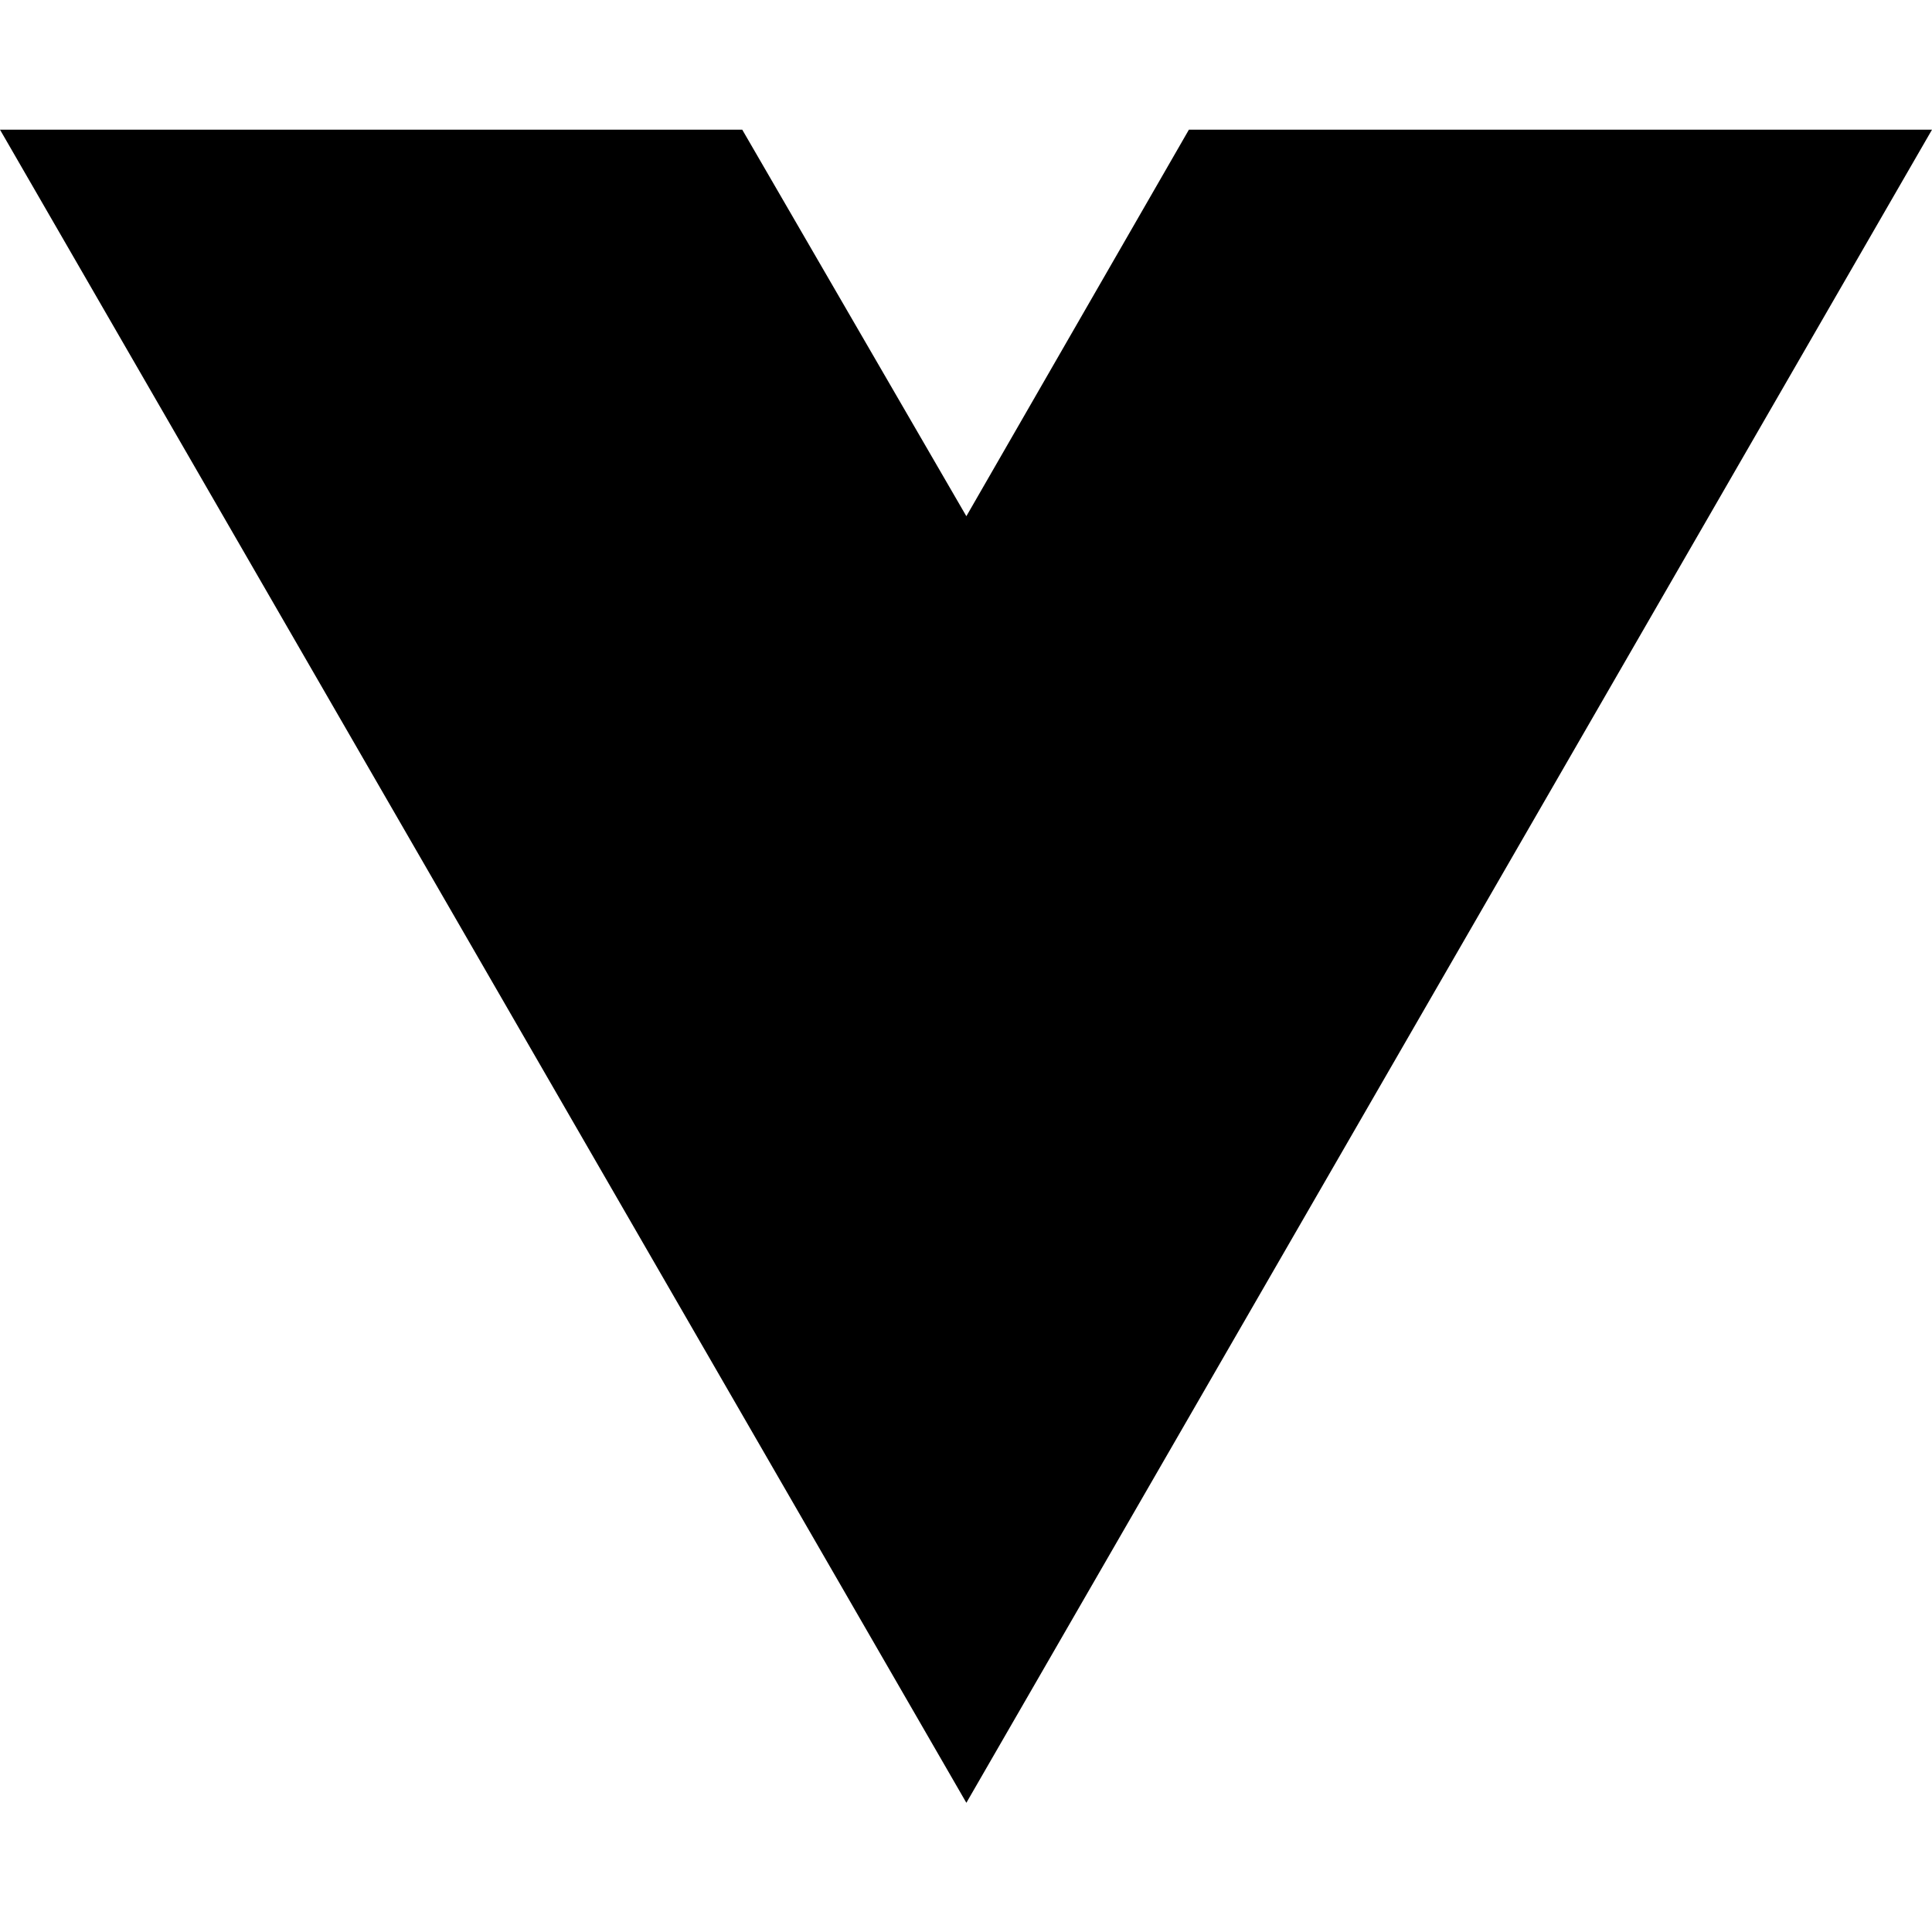
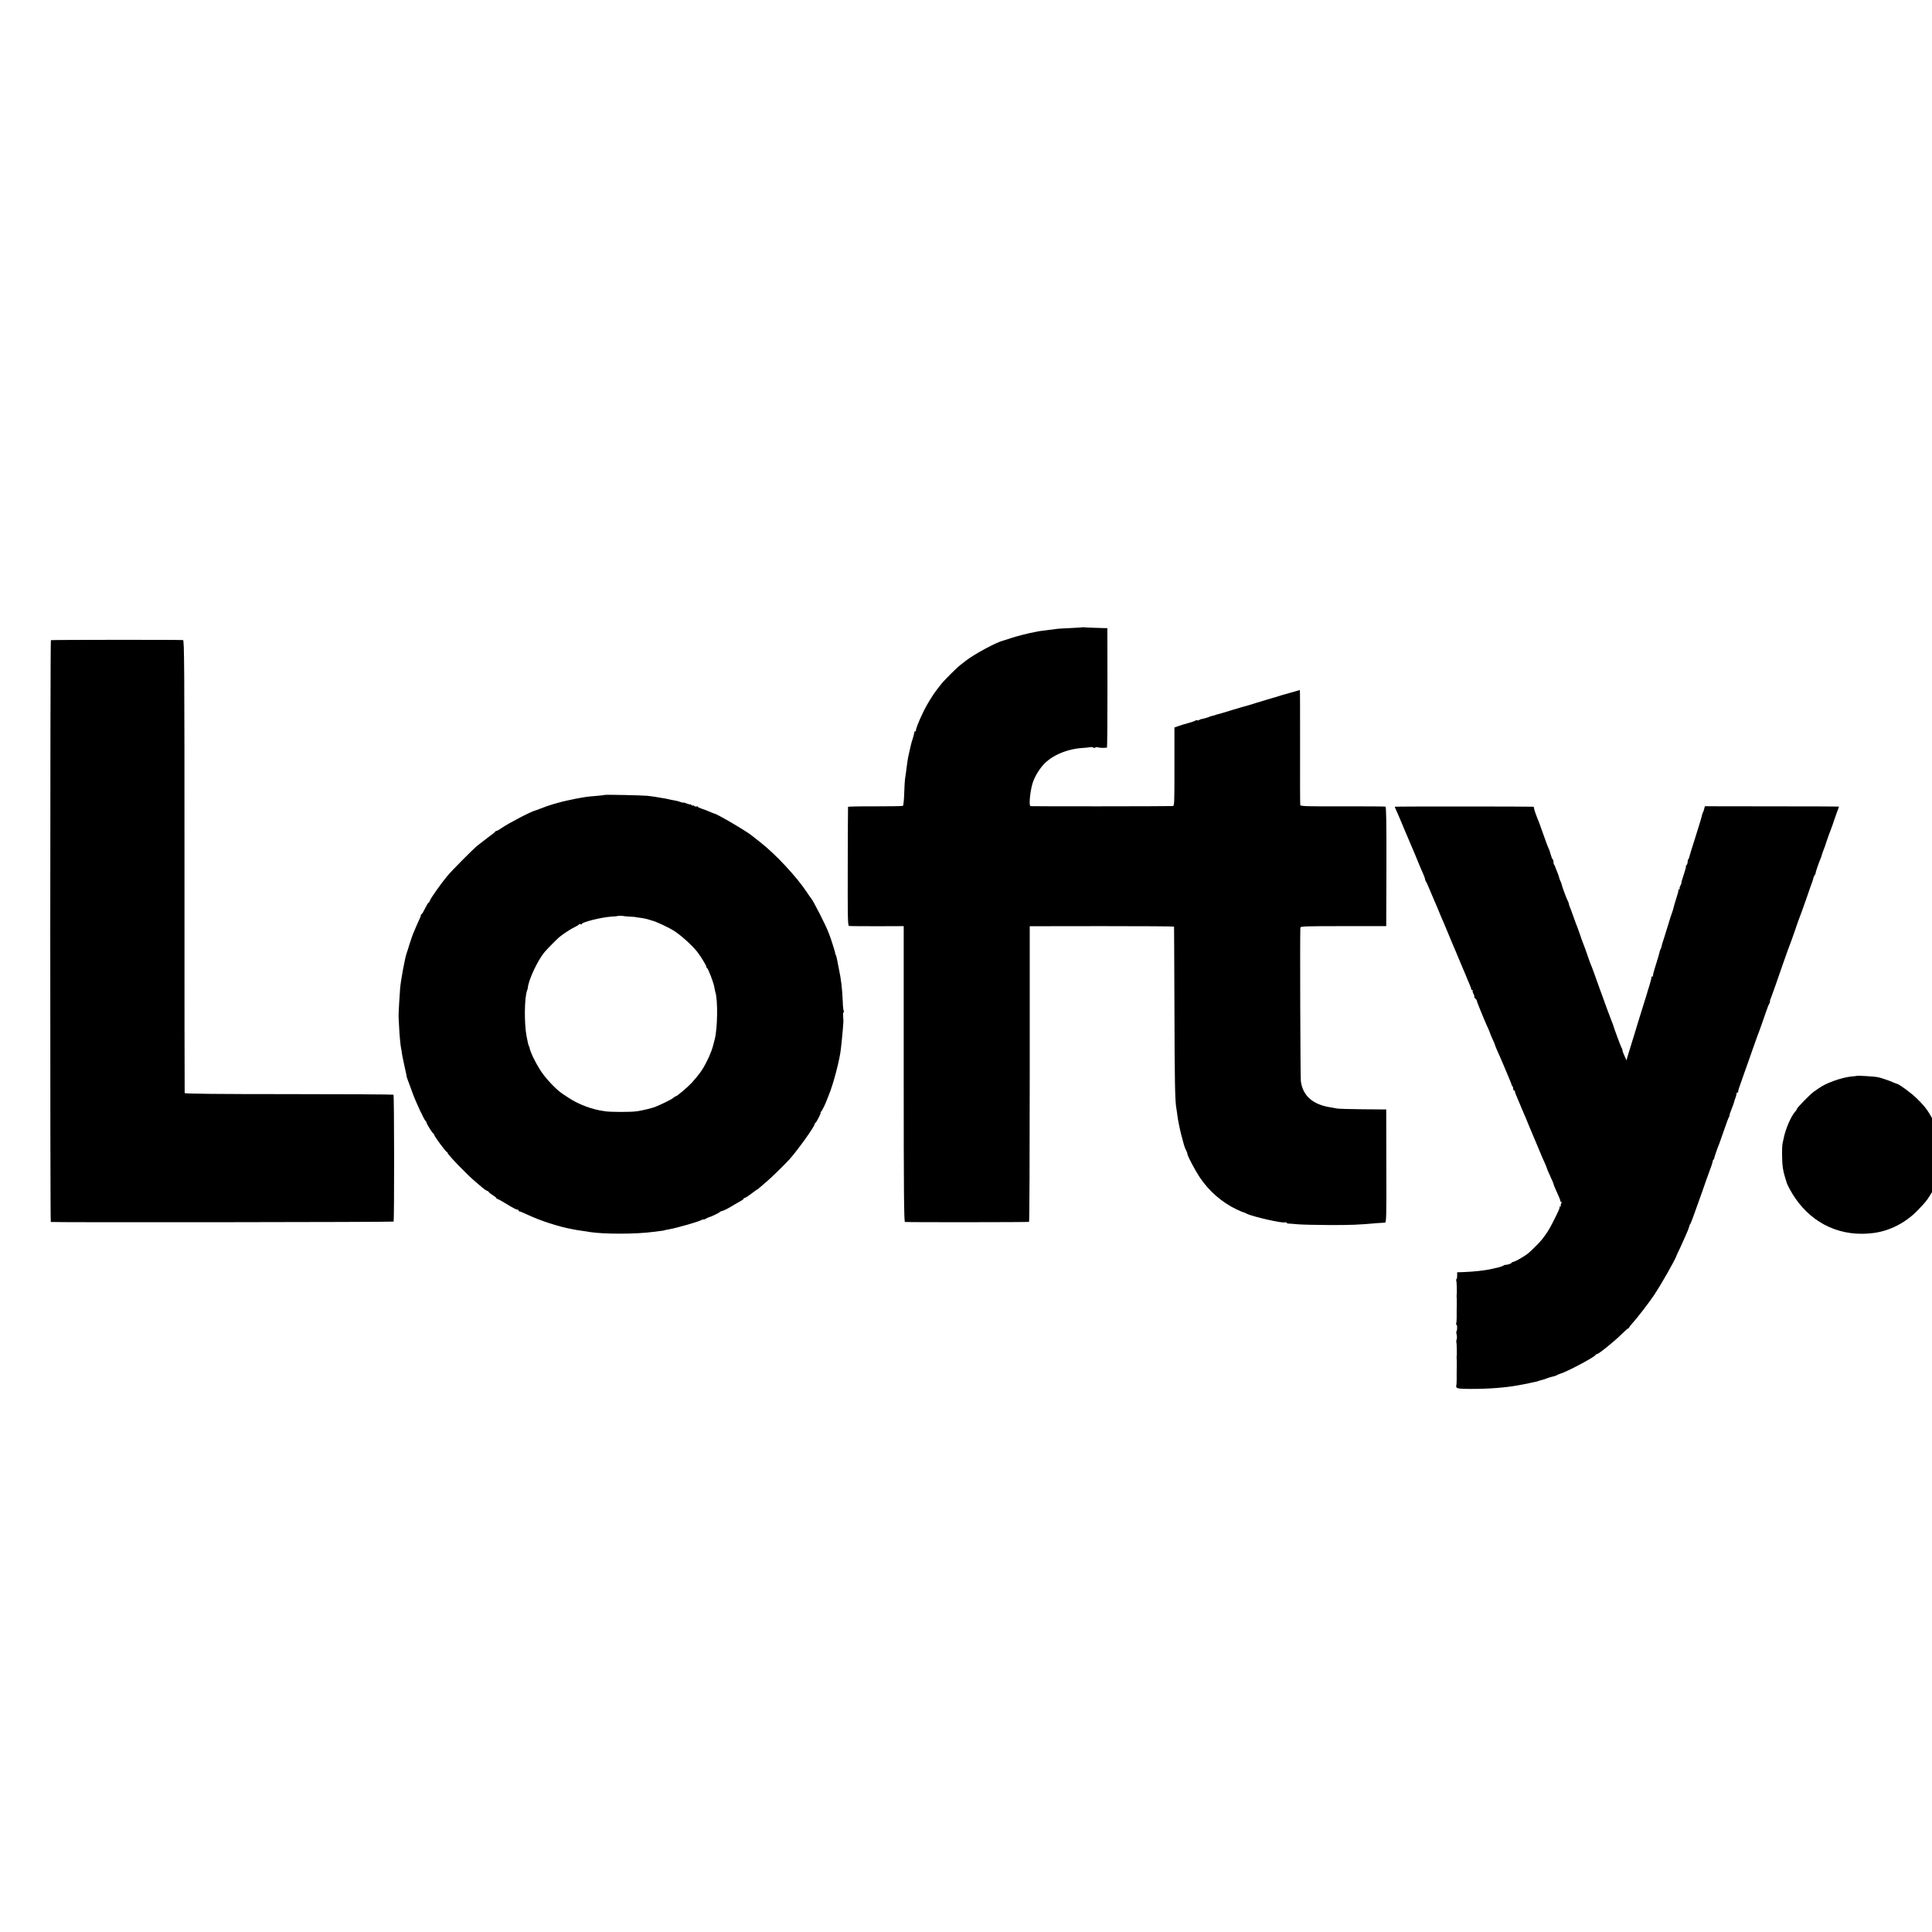
- <svg xmlns="http://www.w3.org/2000/svg" width="16" height="16" viewBox="0 0 16 16" fill="none">
-   <path d="M8.003 14.93L0 1.074H6.147L8.003 4.275L9.846 1.074H16L8.003 14.93Z" fill="black" />
+ <svg xmlns="http://www.w3.org/2000/svg" version="1.0" width="2016pt" height="2016pt" viewBox="0 0 2016 2016" preserveAspectRatio="xMidYMid meet">
+   <g transform="translate(0,2016) scale(0.1,-0.1)" fill="#000000" stroke="none">
+     <path d="M11297 13614 c-1 -1 -60 -4 -132 -8 -71 -3 -139 -7 -150 -10 -11 -2 -49 -7 -85 -11 -36 -4 -74 -9 -85 -11 -11 -2 -33 -7 -50 -10 -63 -11 -192 -44 -250 -64 -33 -11 -67 -22 -76 -24 -73 -18 -301 -141 -390 -210 -15 -12 -41 -32 -59 -46 -41 -32 -168 -159 -200 -200 -14 -18 -34 -44 -46 -59 -41 -53 -98 -146 -135 -220 -50 -102 -88 -198 -81 -205 3 -3 0 -6 -6 -6 -7 0 -12 -7 -12 -15 0 -8 -7 -34 -14 -57 -8 -24 -17 -54 -20 -68 -3 -14 -10 -43 -15 -65 -12 -48 -22 -102 -25 -130 -6 -47 -18 -142 -23 -170 -2 -16 -6 -84 -8 -149 -2 -65 -8 -122 -13 -125 -6 -3 -137 -5 -291 -5 -155 1 -282 -2 -282 -5 -1 -3 -2 -284 -3 -623 -1 -545 0 -617 14 -620 8 -2 140 -3 293 -3 l277 1 0 -1543 c0 -1227 3 -1543 13 -1544 46 -4 1290 -3 1295 1 4 3 7 698 7 1545 l0 1540 753 1 c413 0 753 -2 753 -5 1 -4 2 -386 4 -851 2 -769 6 -981 21 -1051 2 -13 7 -42 9 -64 7 -56 30 -169 50 -240 9 -33 18 -64 19 -70 5 -19 17 -50 27 -67 5 -10 9 -23 9 -29 0 -19 80 -170 127 -241 95 -144 233 -265 385 -337 37 -17 70 -32 73 -31 3 0 18 -6 33 -14 59 -31 381 -104 401 -91 5 3 12 1 16 -4 3 -5 13 -10 23 -9 9 0 51 -3 92 -7 41 -4 188 -7 325 -8 229 -1 321 3 505 20 36 3 72 5 81 5 15 -1 17 50 15 590 l-1 591 -245 2 c-135 1 -256 5 -270 8 -14 3 -43 8 -65 12 -186 28 -292 121 -311 275 -5 41 -10 1515 -5 1601 1 13 50 15 449 15 l447 0 2 621 c1 465 -2 623 -10 626 -7 2 -209 4 -449 3 -381 -1 -437 1 -440 14 -2 8 -3 282 -2 608 0 325 0 592 -2 592 -1 0 -42 -12 -90 -26 -49 -14 -93 -27 -99 -28 -5 -2 -17 -5 -25 -8 -8 -3 -51 -16 -95 -28 -44 -13 -114 -34 -155 -47 -41 -14 -84 -26 -95 -29 -11 -2 -72 -20 -135 -39 -107 -33 -130 -40 -170 -50 -8 -2 -15 -4 -15 -5 0 -1 -17 -6 -47 -13 -7 -1 -17 -5 -23 -9 -8 -4 -64 -20 -85 -23 -3 0 -11 -4 -18 -9 -7 -4 -16 -5 -19 -2 -3 3 -11 2 -17 -2 -6 -5 -40 -17 -76 -27 -36 -9 -83 -24 -105 -32 l-40 -14 0 -409 c0 -403 0 -410 -20 -411 -66 -3 -1472 -4 -1482 -1 -17 5 -7 131 18 227 18 66 65 149 118 207 87 95 243 162 405 173 34 2 61 5 61 5 0 1 12 3 28 4 15 1 27 -2 27 -7 0 -4 8 -3 18 2 10 5 23 7 29 3 9 -6 70 -8 94 -3 3 1 5 281 5 624 l-1 622 -100 3 c-55 1 -112 4 -128 5 -15 2 -28 3 -30 1z" />
+     <path d="M531 13480 c-8 -6 -9 -6069 -1 -6071 30 -6 3573 -2 3577 4 8 13 7 1316 -1 1324 -3 3 -494 6 -1091 6 -768 0 -1085 4 -1088 11 -1 6 -3 1072 -2 2369 0 2094 -2 2357 -15 2358 -57 4 -1373 3 -1379 -1z" />
+     <path d="M6308 11865 c-2 -2 -39 -6 -83 -10 -44 -3 -91 -8 -105 -10 -14 -2 -38 -6 -55 -9 -27 -4 -94 -18 -150 -30 -48 -10 -149 -38 -195 -54 -8 -3 -17 -6 -20 -7 -6 -2 -30 -11 -75 -28 -16 -7 -32 -12 -35 -13 -39 -7 -277 -130 -352 -182 -26 -18 -51 -32 -56 -32 -6 0 -12 -3 -14 -7 -1 -5 -39 -35 -83 -67 -44 -33 -93 -71 -110 -85 -56 -49 -261 -256 -307 -311 -67 -81 -174 -232 -182 -258 -4 -12 -11 -22 -15 -22 -4 0 -20 -27 -36 -60 -16 -33 -32 -60 -37 -60 -4 0 -7 -3 -6 -7 2 -5 -7 -28 -19 -53 -19 -40 -30 -67 -63 -145 -5 -11 -21 -58 -36 -105 -14 -47 -29 -92 -32 -100 -17 -50 -59 -274 -67 -365 -6 -68 -17 -270 -16 -290 0 -5 3 -50 5 -100 5 -104 15 -206 22 -238 3 -12 6 -29 6 -37 1 -13 14 -79 33 -165 12 -52 17 -75 17 -82 0 -5 6 -24 13 -43 8 -19 28 -75 46 -125 34 -97 128 -298 141 -303 4 -2 8 -9 8 -14 0 -13 61 -112 72 -116 5 -2 8 -8 8 -13 0 -13 122 -179 132 -179 4 0 8 -4 8 -10 0 -17 211 -235 291 -301 24 -20 58 -49 74 -63 17 -14 38 -29 48 -32 9 -3 17 -8 17 -12 0 -4 18 -18 40 -32 22 -14 40 -28 40 -32 0 -5 4 -8 9 -8 5 0 45 -22 88 -48 82 -51 113 -66 126 -64 4 1 7 -3 7 -8 0 -6 4 -10 9 -10 6 0 43 -15 83 -34 141 -66 327 -126 468 -152 19 -3 44 -8 55 -10 11 -2 38 -6 60 -9 22 -3 54 -8 70 -11 145 -23 485 -23 665 2 19 3 51 6 70 9 19 2 36 4 38 5 3 3 12 5 62 14 68 12 290 75 322 92 15 8 28 12 28 9 0 -3 10 0 23 7 12 7 24 13 27 14 28 6 113 47 121 57 3 4 14 9 25 11 19 4 64 27 129 67 17 10 45 26 63 36 17 9 32 20 32 25 0 4 5 8 11 8 6 0 38 20 70 45 33 25 61 45 64 45 2 0 15 10 28 23 13 12 45 39 70 60 48 40 192 182 238 233 89 101 259 339 259 363 0 5 3 11 8 13 11 5 64 108 55 108 -4 0 -3 4 3 8 11 7 53 94 69 142 1 3 7 19 14 35 48 116 116 377 126 485 2 19 6 62 10 95 6 53 15 163 16 190 0 6 -2 27 -3 48 -2 21 0 41 4 44 5 2 5 9 2 15 -4 6 -9 50 -10 97 -5 128 -18 238 -39 334 -7 33 -14 68 -21 107 -4 19 -9 40 -13 45 -3 6 -7 18 -8 29 -3 16 -45 149 -60 186 -4 8 -7 17 -8 20 -22 64 -165 344 -184 360 -3 3 -22 30 -42 60 -102 156 -327 398 -484 520 -38 30 -77 60 -85 67 -44 40 -367 230 -395 233 -3 0 -26 10 -52 21 -27 11 -65 26 -85 32 -21 7 -38 16 -38 20 0 5 -5 5 -10 2 -6 -4 -17 -1 -25 5 -8 7 -15 9 -15 5 0 -4 -7 -2 -15 5 -8 7 -15 10 -15 7 0 -3 -16 1 -35 9 -19 8 -35 12 -35 9 0 -2 -11 0 -26 5 -14 6 -37 12 -52 15 -15 3 -38 7 -52 10 -14 3 -36 8 -50 11 -82 14 -98 17 -125 21 -16 2 -48 6 -70 9 -47 5 -442 14 -447 9z m207 -1265 c0 -1 27 -3 60 -5 33 -1 60 -4 60 -5 0 -1 14 -3 30 -5 37 -4 83 -13 110 -22 11 -4 22 -7 25 -8 40 -8 184 -75 239 -112 72 -47 181 -146 235 -213 33 -42 96 -143 96 -156 0 -7 4 -14 8 -16 12 -4 69 -154 76 -199 3 -20 8 -42 10 -50 28 -78 24 -380 -6 -494 -6 -22 -11 -44 -13 -50 -18 -83 -88 -231 -143 -303 -22 -29 -59 -74 -83 -100 -46 -49 -156 -142 -168 -142 -4 0 -16 -8 -27 -17 -16 -15 -109 -61 -189 -94 -30 -12 -133 -37 -190 -45 -58 -9 -270 -9 -332 0 -134 18 -276 71 -382 142 -24 16 -51 34 -59 39 -53 34 -139 120 -200 199 -59 76 -141 236 -147 286 0 3 -3 10 -6 15 -6 9 -11 34 -25 105 -25 135 -22 401 6 474 4 12 8 24 8 29 5 77 101 285 175 373 23 28 133 139 155 157 51 40 120 85 157 102 22 11 43 23 46 28 4 5 12 6 18 3 6 -4 11 -3 11 2 0 19 203 70 306 77 36 2 68 5 69 7 3 3 70 1 70 -2z" />
+     <path d="M14556 11742 c-2 -2 2 -16 10 -30 8 -15 52 -119 99 -232 48 -113 92 -218 100 -235 7 -16 23 -55 35 -85 12 -30 32 -78 46 -108 13 -29 24 -58 24 -65 0 -7 4 -17 8 -23 5 -5 23 -45 41 -89 18 -44 42 -100 53 -125 11 -25 24 -54 28 -65 4 -11 19 -47 33 -80 15 -33 45 -105 68 -160 22 -55 48 -116 56 -135 20 -45 32 -75 78 -185 20 -49 46 -109 56 -132 10 -24 19 -45 19 -47 0 -2 10 -25 22 -52 12 -27 21 -52 20 -56 -1 -5 3 -8 10 -8 6 0 9 -3 5 -6 -3 -4 0 -19 8 -34 8 -15 12 -30 9 -32 -2 -3 2 -11 11 -18 8 -7 15 -16 15 -21 0 -4 5 -20 12 -36 6 -15 12 -30 13 -33 1 -3 6 -16 12 -30 6 -14 23 -54 37 -90 15 -36 36 -84 47 -107 10 -24 19 -45 19 -48 0 -2 11 -29 25 -59 14 -30 25 -57 25 -60 0 -4 9 -25 19 -49 11 -23 45 -101 75 -172 73 -173 79 -189 80 -197 1 -3 4 -10 9 -14 4 -4 7 -16 7 -26 0 -10 5 -18 10 -18 6 0 9 -3 8 -7 -1 -5 4 -20 10 -35 33 -79 95 -227 107 -253 7 -16 25 -59 39 -95 27 -66 32 -77 59 -140 8 -19 27 -64 42 -100 14 -36 37 -89 51 -118 13 -29 24 -55 24 -58 0 -6 14 -38 51 -120 11 -22 19 -43 19 -47 0 -4 9 -26 19 -50 38 -82 54 -122 53 -129 -1 -5 3 -8 8 -8 7 0 7 -6 1 -19 -6 -10 -7 -21 -4 -25 3 -3 0 -6 -7 -6 -7 0 -11 -3 -7 -6 6 -6 -6 -33 -75 -169 -37 -71 -56 -102 -108 -169 -19 -25 -120 -126 -146 -146 -38 -30 -124 -80 -149 -86 -14 -3 -25 -10 -25 -14 0 -6 -55 -22 -63 -18 -1 1 -11 -4 -23 -10 -11 -6 -32 -13 -45 -16 -13 -3 -42 -10 -64 -15 -75 -18 -194 -31 -305 -35 l-65 -2 0 -37 c0 -20 -4 -37 -8 -37 -5 0 -5 -5 -2 -10 6 -9 9 -131 5 -155 -2 -5 -1 -14 0 -20 1 -5 1 -36 1 -67 -1 -32 -1 -66 -1 -75 0 -10 0 -42 0 -71 0 -30 -2 -58 -6 -63 -3 -5 -2 -9 3 -9 4 0 8 -16 8 -35 0 -19 -3 -35 -6 -35 -4 0 -4 -15 0 -33 5 -18 5 -41 1 -52 -4 -11 -6 -23 -3 -28 4 -7 6 -132 3 -152 -2 -5 -1 -14 0 -20 1 -5 1 -36 1 -67 -1 -32 -1 -66 -1 -75 0 -10 0 -44 0 -77 0 -32 -2 -61 -4 -65 -3 -4 -1 -13 4 -20 6 -10 41 -14 141 -14 186 -1 367 13 497 37 17 3 47 9 65 12 17 3 37 7 42 8 6 2 28 7 50 11 55 12 55 12 58 15 1 1 10 3 20 6 31 7 42 11 67 21 14 6 41 14 60 18 19 4 40 11 45 15 6 4 21 11 35 15 69 19 370 180 370 197 0 4 6 8 13 8 18 0 180 131 256 206 35 35 68 64 73 64 4 0 8 3 8 8 0 4 14 23 32 42 51 56 177 219 228 296 77 116 226 378 235 414 1 3 16 37 35 75 29 63 57 126 80 180 5 11 12 31 16 45 4 14 9 27 13 30 3 3 20 46 37 95 18 50 53 149 79 220 25 72 48 135 49 140 2 6 6 17 9 25 40 107 60 166 60 177 0 7 3 13 7 13 4 0 7 6 7 13 1 12 37 116 53 152 4 11 27 76 51 145 23 69 47 131 52 138 5 6 7 12 4 12 -3 0 6 28 20 63 14 34 26 69 28 77 1 8 7 28 14 43 6 16 11 35 11 43 0 8 4 14 10 14 5 0 9 3 8 8 -3 9 4 29 62 192 27 74 67 189 90 255 23 66 46 129 50 140 11 25 62 170 91 255 12 36 26 70 31 76 5 7 8 16 7 20 -1 5 1 16 4 24 9 20 89 246 138 390 22 63 44 124 48 135 5 11 23 61 41 110 17 50 34 97 37 105 3 8 7 20 8 25 4 13 44 123 55 150 4 11 29 81 55 155 25 74 51 147 57 162 5 15 10 31 10 35 -1 4 6 18 14 31 8 12 12 22 10 22 -4 0 29 97 51 150 3 8 7 17 8 20 6 24 18 59 25 75 5 11 18 47 28 80 11 33 32 92 47 130 15 39 28 77 30 85 2 8 15 45 29 83 14 37 26 69 26 70 0 2 -315 3 -700 3 l-700 1 -7 -26 c-3 -14 -8 -30 -12 -36 -3 -5 -7 -14 -8 -20 -9 -39 -28 -103 -78 -260 -32 -99 -58 -185 -59 -192 -1 -7 -5 -16 -9 -19 -4 -4 -7 -17 -7 -29 0 -11 -5 -26 -12 -33 -7 -7 -9 -12 -6 -12 4 0 -6 -38 -22 -85 -16 -47 -27 -85 -24 -85 2 0 -2 -13 -10 -29 -9 -16 -12 -31 -9 -35 4 -3 1 -6 -6 -6 -7 0 -10 -4 -7 -8 2 -4 -7 -41 -21 -82 -13 -41 -26 -84 -28 -95 -2 -11 -10 -38 -18 -60 -9 -22 -25 -74 -37 -115 -12 -41 -33 -108 -46 -148 -14 -41 -26 -81 -27 -90 -1 -9 -6 -23 -11 -30 -4 -7 -9 -23 -11 -35 -2 -12 -19 -70 -38 -129 -19 -59 -32 -110 -29 -113 3 -3 -1 -5 -8 -5 -7 0 -11 -2 -8 -5 3 -3 -6 -41 -19 -83 -14 -42 -26 -84 -28 -92 -2 -8 -13 -44 -25 -80 -23 -73 -72 -230 -76 -245 -4 -15 -39 -131 -69 -225 -15 -47 -30 -98 -35 -115 l-7 -30 -21 45 c-12 25 -22 52 -22 61 0 8 -4 19 -9 25 -6 7 -82 212 -87 234 0 3 -6 19 -13 35 -30 75 -55 145 -131 355 -44 124 -84 234 -90 245 -5 11 -16 40 -24 65 -13 41 -58 165 -73 200 -3 8 -7 20 -8 25 -4 12 -43 123 -55 150 -4 11 -13 34 -18 50 -6 17 -14 39 -18 50 -4 11 -8 22 -9 25 -1 3 -7 18 -13 33 -7 16 -12 33 -12 38 0 5 -4 17 -10 27 -12 21 -61 152 -64 172 -1 8 -7 24 -13 35 -6 11 -13 32 -16 46 -4 14 -14 43 -24 65 -9 21 -17 42 -17 46 -1 3 -4 10 -8 14 -5 4 -8 18 -8 30 0 13 -4 25 -9 28 -4 3 -14 27 -21 53 -7 27 -16 53 -20 58 -4 6 -26 64 -49 130 -23 66 -46 129 -50 140 -35 85 -54 140 -54 152 0 7 -3 14 -6 15 -14 3 -1441 4 -1445 0z" />
+     <path d="M19377 8934 c-1 -1 -27 -5 -57 -7 -105 -10 -274 -71 -346 -126 -12 -9 -32 -23 -45 -31 -32 -20 -179 -170 -179 -182 0 -5 -8 -17 -18 -28 -41 -44 -100 -180 -118 -270 -3 -14 -9 -41 -13 -60 -9 -41 -7 -196 3 -260 4 -25 13 -65 21 -90 8 -25 16 -49 17 -55 3 -20 52 -112 89 -165 189 -277 485 -410 819 -366 166 21 333 106 455 231 81 84 98 103 128 152 l27 43 0 386 0 387 -26 45 c-33 55 -61 90 -138 165 -52 51 -183 147 -200 147 -3 0 -25 9 -49 19 -34 16 -144 52 -154 51 -2 0 -4 0 -5 1 -17 5 -207 17 -211 13z" />
+   </g>
</svg>
